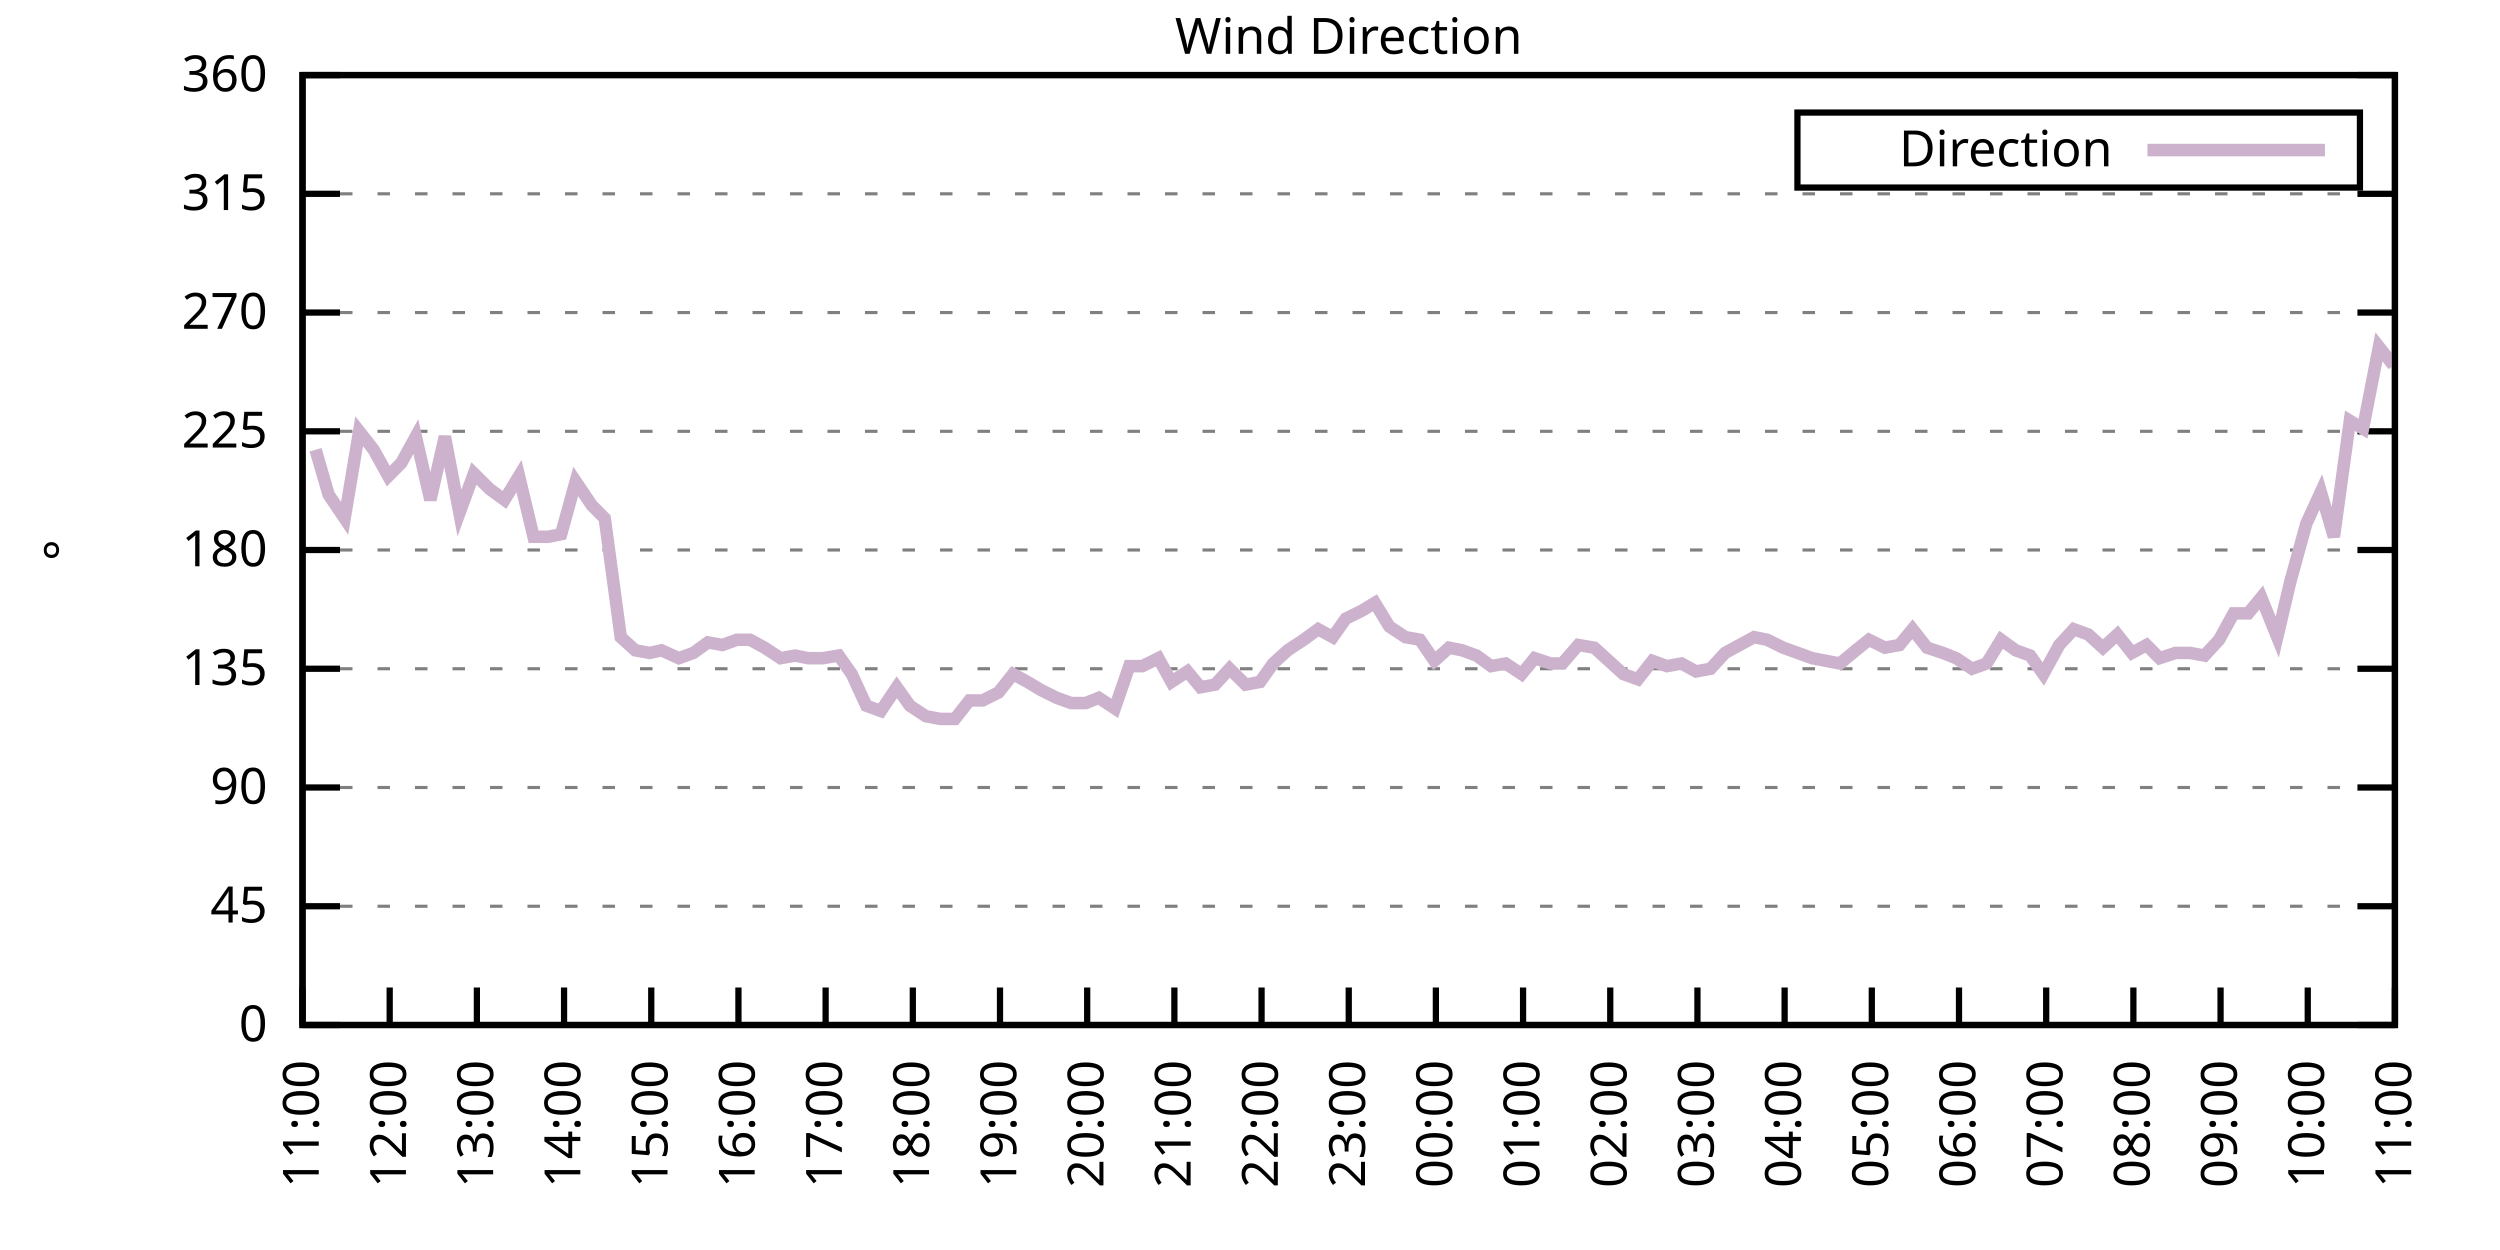
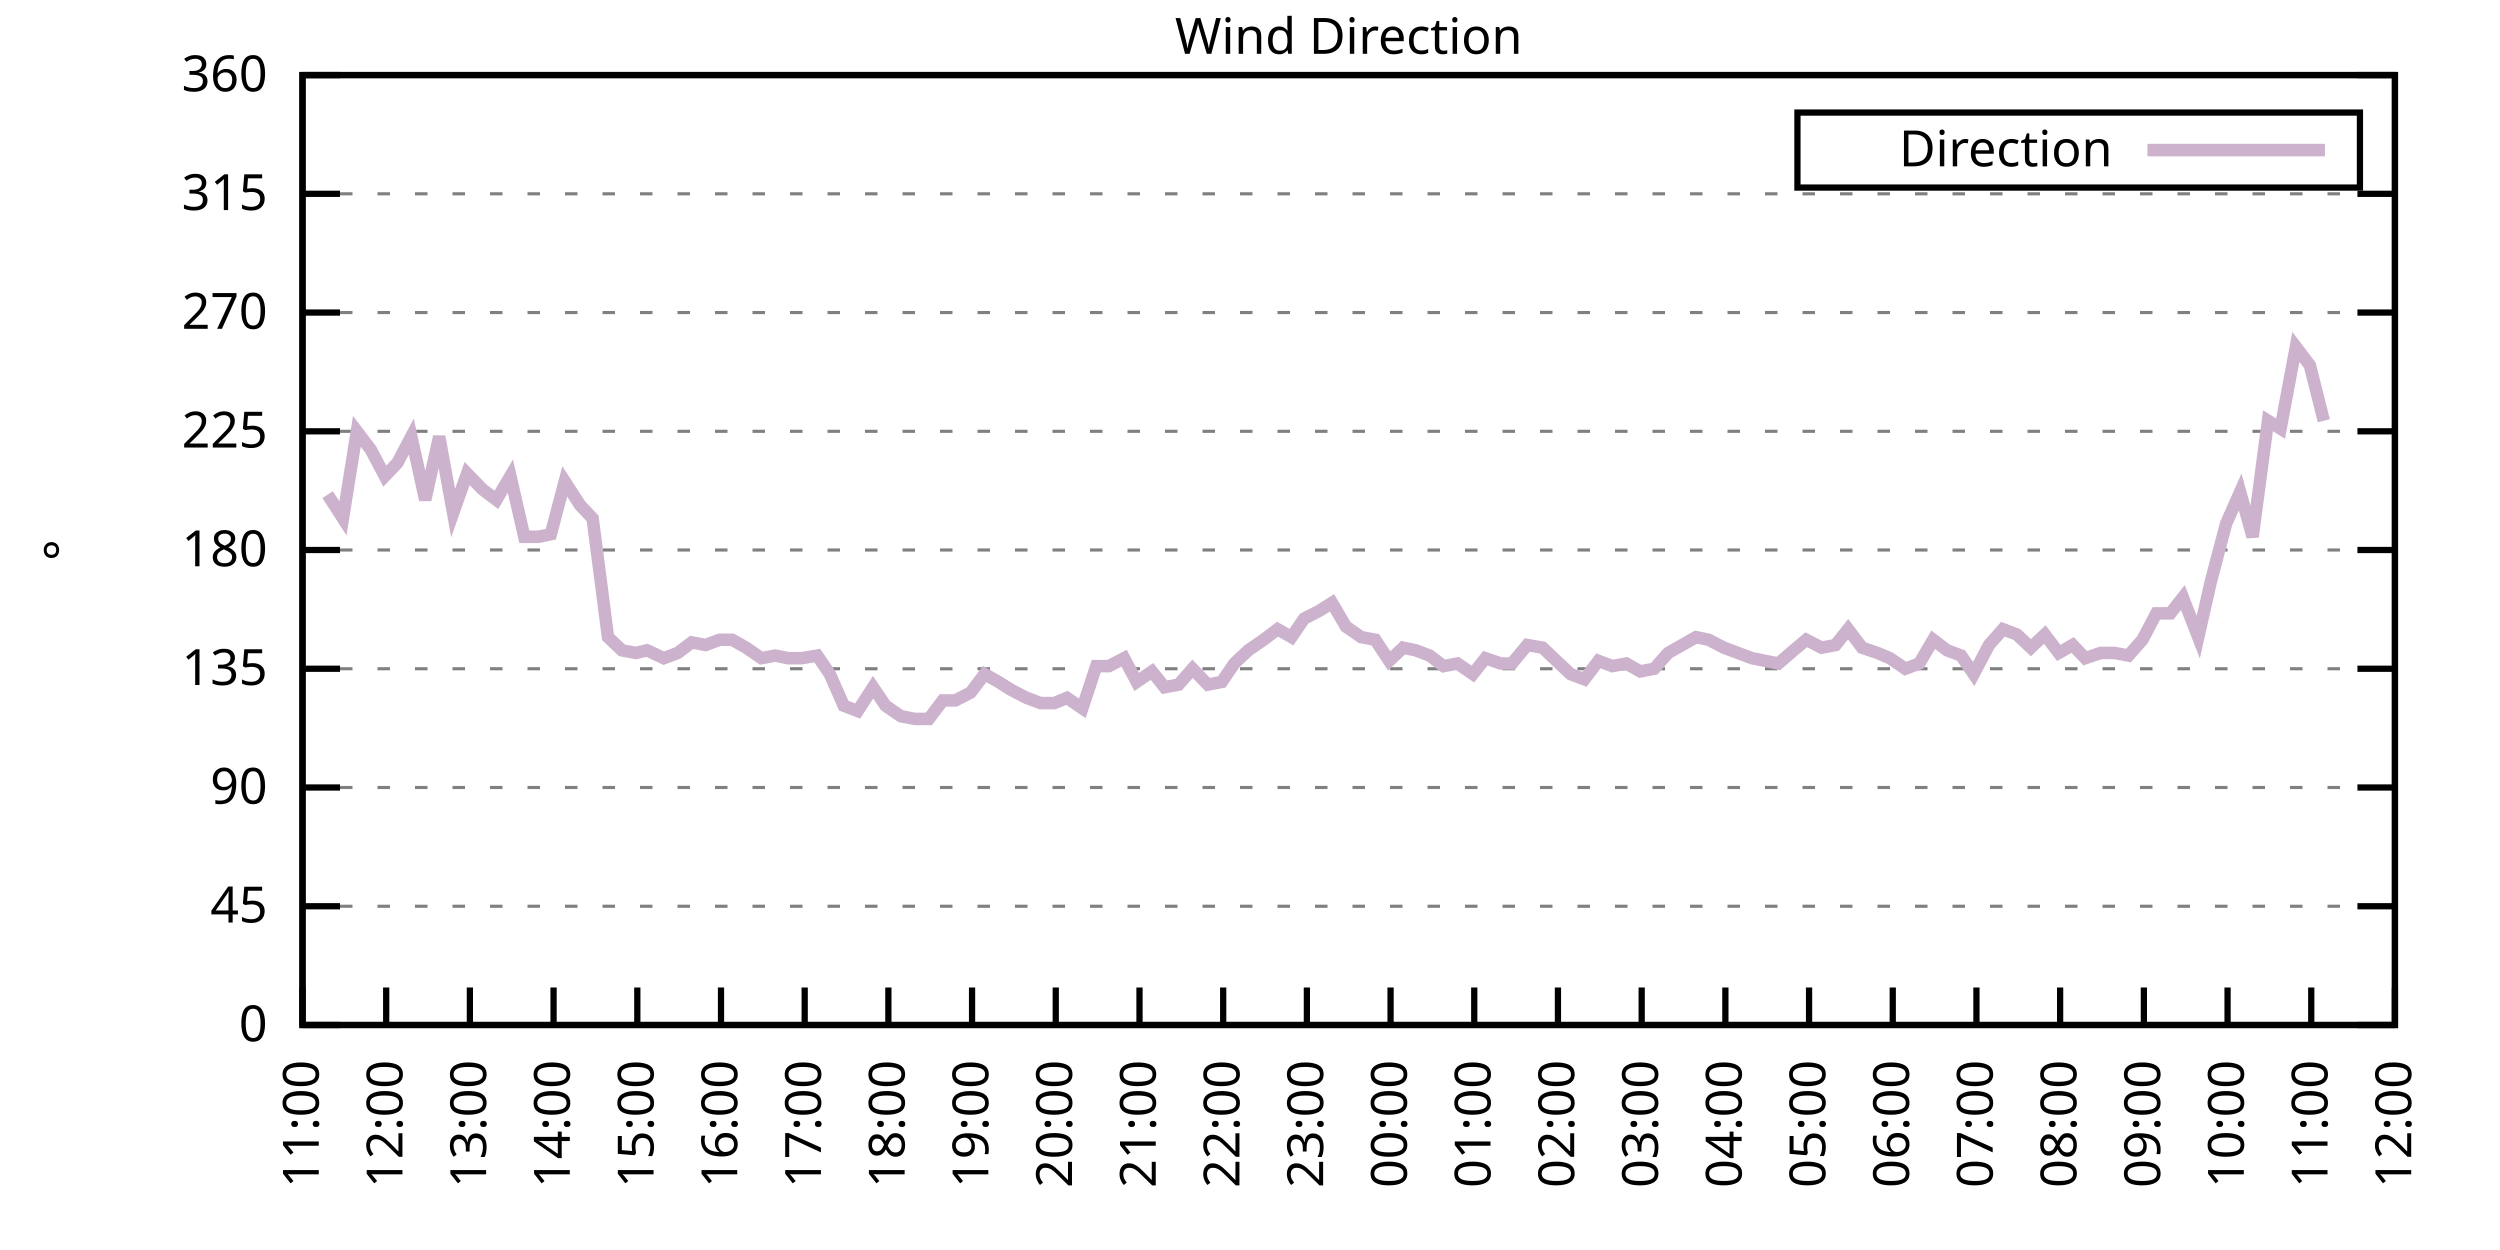
<svg xmlns="http://www.w3.org/2000/svg" xmlns:xlink="http://www.w3.org/1999/xlink" width="400" height="200" viewBox="0 0 400 200">
  <g id="gnuplot_canvas">
    <rect x="0" y="0" width="400" height="200" fill="none" />
    <defs>
      <circle id="gpDot" r="0.5" stroke-width="0.5" stroke="currentColor" />
      <path id="gpPt0" stroke-width="0.333" stroke="currentColor" d="M-1,0 h2 M0,-1 v2" />
      <path id="gpPt1" stroke-width="0.333" stroke="currentColor" d="M-1,-1 L1,1 M1,-1 L-1,1" />
      <path id="gpPt2" stroke-width="0.333" stroke="currentColor" d="M-1,0 L1,0 M0,-1 L0,1 M-1,-1 L1,1 M-1,1 L1,-1" />
      <rect id="gpPt3" stroke-width="0.333" stroke="currentColor" x="-1" y="-1" width="2" height="2" />
      <rect id="gpPt4" stroke-width="0.333" stroke="currentColor" fill="currentColor" x="-1" y="-1" width="2" height="2" />
      <circle id="gpPt5" stroke-width="0.333" stroke="currentColor" cx="0" cy="0" r="1" />
      <use xlink:href="#gpPt5" id="gpPt6" fill="currentColor" stroke="none" />
      <path id="gpPt7" stroke-width="0.333" stroke="currentColor" d="M0,-1.33 L-1.33,0.67 L1.33,0.67 z" />
      <use xlink:href="#gpPt7" id="gpPt8" fill="currentColor" stroke="none" />
      <use xlink:href="#gpPt7" id="gpPt9" stroke="currentColor" transform="rotate(180)" />
      <use xlink:href="#gpPt9" id="gpPt10" fill="currentColor" stroke="none" />
      <use xlink:href="#gpPt3" id="gpPt11" stroke="currentColor" transform="rotate(45)" />
      <use xlink:href="#gpPt11" id="gpPt12" fill="currentColor" stroke="none" />
      <path id="gpPt13" stroke-width="0.333" stroke="currentColor" d="M0,1.330 L1.265,0.411 L0.782,-1.067 L-0.782,-1.076 L-1.265,0.411 z" />
      <use xlink:href="#gpPt13" id="gpPt14" fill="currentColor" stroke="none" />
      <filter id="textbox" filterUnits="objectBoundingBox" x="0" y="0" height="1" width="1">
        <feFlood flood-color="white" flood-opacity="1" result="bgnd" />
        <feComposite in="SourceGraphic" in2="bgnd" operator="atop" />
      </filter>
      <filter id="greybox" filterUnits="objectBoundingBox" x="0" y="0" height="1" width="1">
        <feFlood flood-color="lightgrey" flood-opacity="1" result="grey" />
        <feComposite in="SourceGraphic" in2="grey" operator="atop" />
      </filter>
    </defs>
    <g fill="none" color="white" stroke="currentColor" stroke-width="1.00" stroke-linecap="butt" stroke-linejoin="miter">
</g>
    <g fill="none" color="black" stroke="currentColor" stroke-width="1.00" stroke-linecap="butt" stroke-linejoin="miter">
      <g stroke="none" shape-rendering="crispEdges">
        <polygon fill="rgb(255, 255, 255)" points="48.40,164.00 383.18,164.00 383.18,12.02 48.40,12.02 " />
      </g>
    </g>
    <g fill="none" color="black" stroke="currentColor" stroke-width="1.00" stroke-linecap="butt" stroke-linejoin="miter">
</g>
    <g fill="none" color="black" stroke="black" stroke-width="0.50" stroke-linecap="butt" stroke-linejoin="miter">
</g>
    <g fill="none" color="gray" stroke="currentColor" stroke-width="0.50" stroke-linecap="butt" stroke-linejoin="miter">
      <path stroke="gray" stroke-dasharray="2,4" class="gridline" d="M48.40,164.00 L383.19,164.00  " />
    </g>
    <g fill="none" color="gray" stroke="gray" stroke-width="1.00" stroke-linecap="butt" stroke-linejoin="miter">
</g>
    <g fill="none" color="black" stroke="currentColor" stroke-width="1.00" stroke-linecap="butt" stroke-linejoin="miter">
      <path stroke="black" d="M48.40,164.00 L54.40,164.00 M383.19,164.00 L377.19,164.00  " />
      <g transform="translate(42.80,166.60)" stroke="none" fill="black" font-family="Sans" font-size="8.00" text-anchor="end">
        <text>
          <tspan font-family="Sans"> 0</tspan>
        </text>
      </g>
    </g>
    <g fill="none" color="black" stroke="currentColor" stroke-width="1.00" stroke-linecap="butt" stroke-linejoin="miter">
</g>
    <g fill="none" color="black" stroke="black" stroke-width="0.50" stroke-linecap="butt" stroke-linejoin="miter">
</g>
    <g fill="none" color="gray" stroke="currentColor" stroke-width="0.50" stroke-linecap="butt" stroke-linejoin="miter">
      <path stroke="gray" stroke-dasharray="2,4" class="gridline" d="M48.40,145.00 L383.19,145.00  " />
    </g>
    <g fill="none" color="gray" stroke="gray" stroke-width="1.00" stroke-linecap="butt" stroke-linejoin="miter">
</g>
    <g fill="none" color="black" stroke="currentColor" stroke-width="1.00" stroke-linecap="butt" stroke-linejoin="miter">
      <path stroke="black" d="M48.40,145.00 L54.40,145.00 M383.19,145.00 L377.19,145.00  " />
      <g transform="translate(42.80,147.60)" stroke="none" fill="black" font-family="Sans" font-size="8.00" text-anchor="end">
        <text>
          <tspan font-family="Sans"> 45</tspan>
        </text>
      </g>
    </g>
    <g fill="none" color="black" stroke="currentColor" stroke-width="1.00" stroke-linecap="butt" stroke-linejoin="miter">
</g>
    <g fill="none" color="black" stroke="black" stroke-width="0.50" stroke-linecap="butt" stroke-linejoin="miter">
</g>
    <g fill="none" color="gray" stroke="currentColor" stroke-width="0.50" stroke-linecap="butt" stroke-linejoin="miter">
      <path stroke="gray" stroke-dasharray="2,4" class="gridline" d="M48.40,126.00 L383.19,126.00  " />
    </g>
    <g fill="none" color="gray" stroke="gray" stroke-width="1.00" stroke-linecap="butt" stroke-linejoin="miter">
</g>
    <g fill="none" color="black" stroke="currentColor" stroke-width="1.00" stroke-linecap="butt" stroke-linejoin="miter">
      <path stroke="black" d="M48.40,126.00 L54.40,126.00 M383.19,126.00 L377.19,126.00  " />
      <g transform="translate(42.80,128.60)" stroke="none" fill="black" font-family="Sans" font-size="8.00" text-anchor="end">
        <text>
          <tspan font-family="Sans"> 90</tspan>
        </text>
      </g>
    </g>
    <g fill="none" color="black" stroke="currentColor" stroke-width="1.00" stroke-linecap="butt" stroke-linejoin="miter">
</g>
    <g fill="none" color="black" stroke="black" stroke-width="0.50" stroke-linecap="butt" stroke-linejoin="miter">
</g>
    <g fill="none" color="gray" stroke="currentColor" stroke-width="0.50" stroke-linecap="butt" stroke-linejoin="miter">
      <path stroke="gray" stroke-dasharray="2,4" class="gridline" d="M48.40,107.00 L383.19,107.00  " />
    </g>
    <g fill="none" color="gray" stroke="gray" stroke-width="1.00" stroke-linecap="butt" stroke-linejoin="miter">
</g>
    <g fill="none" color="black" stroke="currentColor" stroke-width="1.00" stroke-linecap="butt" stroke-linejoin="miter">
      <path stroke="black" d="M48.40,107.00 L54.40,107.00 M383.19,107.00 L377.19,107.00  " />
      <g transform="translate(42.80,109.60)" stroke="none" fill="black" font-family="Sans" font-size="8.00" text-anchor="end">
        <text>
          <tspan font-family="Sans"> 135</tspan>
        </text>
      </g>
    </g>
    <g fill="none" color="black" stroke="currentColor" stroke-width="1.00" stroke-linecap="butt" stroke-linejoin="miter">
</g>
    <g fill="none" color="black" stroke="black" stroke-width="0.50" stroke-linecap="butt" stroke-linejoin="miter">
</g>
    <g fill="none" color="gray" stroke="currentColor" stroke-width="0.50" stroke-linecap="butt" stroke-linejoin="miter">
      <path stroke="gray" stroke-dasharray="2,4" class="gridline" d="M48.40,88.00 L383.19,88.00  " />
    </g>
    <g fill="none" color="gray" stroke="gray" stroke-width="1.00" stroke-linecap="butt" stroke-linejoin="miter">
</g>
    <g fill="none" color="black" stroke="currentColor" stroke-width="1.00" stroke-linecap="butt" stroke-linejoin="miter">
      <path stroke="black" d="M48.40,88.00 L54.40,88.00 M383.19,88.00 L377.19,88.00  " />
      <g transform="translate(42.80,90.60)" stroke="none" fill="black" font-family="Sans" font-size="8.00" text-anchor="end">
        <text>
          <tspan font-family="Sans"> 180</tspan>
        </text>
      </g>
    </g>
    <g fill="none" color="black" stroke="currentColor" stroke-width="1.00" stroke-linecap="butt" stroke-linejoin="miter">
</g>
    <g fill="none" color="black" stroke="black" stroke-width="0.50" stroke-linecap="butt" stroke-linejoin="miter">
</g>
    <g fill="none" color="gray" stroke="currentColor" stroke-width="0.50" stroke-linecap="butt" stroke-linejoin="miter">
      <path stroke="gray" stroke-dasharray="2,4" class="gridline" d="M48.40,69.01 L383.19,69.01  " />
    </g>
    <g fill="none" color="gray" stroke="gray" stroke-width="1.00" stroke-linecap="butt" stroke-linejoin="miter">
</g>
    <g fill="none" color="black" stroke="currentColor" stroke-width="1.00" stroke-linecap="butt" stroke-linejoin="miter">
      <path stroke="black" d="M48.40,69.01 L54.40,69.01 M383.19,69.01 L377.19,69.01  " />
      <g transform="translate(42.80,71.61)" stroke="none" fill="black" font-family="Sans" font-size="8.00" text-anchor="end">
        <text>
          <tspan font-family="Sans"> 225</tspan>
        </text>
      </g>
    </g>
    <g fill="none" color="black" stroke="currentColor" stroke-width="1.00" stroke-linecap="butt" stroke-linejoin="miter">
</g>
    <g fill="none" color="black" stroke="black" stroke-width="0.50" stroke-linecap="butt" stroke-linejoin="miter">
</g>
    <g fill="none" color="gray" stroke="currentColor" stroke-width="0.50" stroke-linecap="butt" stroke-linejoin="miter">
      <path stroke="gray" stroke-dasharray="2,4" class="gridline" d="M48.40,50.01 L383.19,50.01  " />
    </g>
    <g fill="none" color="gray" stroke="gray" stroke-width="1.00" stroke-linecap="butt" stroke-linejoin="miter">
</g>
    <g fill="none" color="black" stroke="currentColor" stroke-width="1.00" stroke-linecap="butt" stroke-linejoin="miter">
      <path stroke="black" d="M48.40,50.01 L54.40,50.01 M383.19,50.01 L377.19,50.01  " />
      <g transform="translate(42.80,52.61)" stroke="none" fill="black" font-family="Sans" font-size="8.00" text-anchor="end">
        <text>
          <tspan font-family="Sans"> 270</tspan>
        </text>
      </g>
    </g>
    <g fill="none" color="black" stroke="currentColor" stroke-width="1.00" stroke-linecap="butt" stroke-linejoin="miter">
</g>
    <g fill="none" color="black" stroke="black" stroke-width="0.50" stroke-linecap="butt" stroke-linejoin="miter">
</g>
    <g fill="none" color="gray" stroke="currentColor" stroke-width="0.50" stroke-linecap="butt" stroke-linejoin="miter">
      <path stroke="gray" stroke-dasharray="2,4" class="gridline" d="M48.40,31.01 L383.19,31.01  " />
    </g>
    <g fill="none" color="gray" stroke="gray" stroke-width="1.00" stroke-linecap="butt" stroke-linejoin="miter">
</g>
    <g fill="none" color="black" stroke="currentColor" stroke-width="1.00" stroke-linecap="butt" stroke-linejoin="miter">
      <path stroke="black" d="M48.40,31.01 L54.40,31.01 M383.19,31.01 L377.19,31.01  " />
      <g transform="translate(42.80,33.61)" stroke="none" fill="black" font-family="Sans" font-size="8.00" text-anchor="end">
        <text>
          <tspan font-family="Sans"> 315</tspan>
        </text>
      </g>
    </g>
    <g fill="none" color="black" stroke="currentColor" stroke-width="1.00" stroke-linecap="butt" stroke-linejoin="miter">
</g>
    <g fill="none" color="black" stroke="black" stroke-width="0.50" stroke-linecap="butt" stroke-linejoin="miter">
</g>
    <g fill="none" color="gray" stroke="currentColor" stroke-width="0.50" stroke-linecap="butt" stroke-linejoin="miter">
      <path stroke="gray" stroke-dasharray="2,4" class="gridline" d="M48.40,12.01 L383.19,12.01  " />
    </g>
    <g fill="none" color="gray" stroke="gray" stroke-width="1.00" stroke-linecap="butt" stroke-linejoin="miter">
</g>
    <g fill="none" color="black" stroke="currentColor" stroke-width="1.00" stroke-linecap="butt" stroke-linejoin="miter">
      <path stroke="black" d="M48.40,12.01 L54.40,12.01 M383.19,12.01 L377.19,12.01  " />
      <g transform="translate(42.80,14.61)" stroke="none" fill="black" font-family="Sans" font-size="8.00" text-anchor="end">
        <text>
          <tspan font-family="Sans"> 360</tspan>
        </text>
      </g>
    </g>
    <g fill="none" color="black" stroke="currentColor" stroke-width="1.00" stroke-linecap="butt" stroke-linejoin="miter">
      <path stroke="black" d="M48.40,164.00 L48.40,158.00  " />
      <g transform="translate(51.00,169.60) rotate(270.00)" stroke="none" fill="black" font-family="Sans" font-size="8.00" text-anchor="end">
        <text>
          <tspan font-family="Sans">11:00</tspan>
        </text>
      </g>
    </g>
    <g fill="none" color="black" stroke="currentColor" stroke-width="1.00" stroke-linecap="butt" stroke-linejoin="miter">
-       <path stroke="black" d="M62.35,164.00 L62.35,158.00  " />
-       <g transform="translate(64.95,169.60) rotate(270.00)" stroke="none" fill="black" font-family="Sans" font-size="8.00" text-anchor="end">
+       <path stroke="black" d="M61.79,164.00 L61.79,158.00  " />
+       <g transform="translate(64.39,169.60) rotate(270.00)" stroke="none" fill="black" font-family="Sans" font-size="8.00" text-anchor="end">
        <text>
          <tspan font-family="Sans">12:00</tspan>
        </text>
      </g>
    </g>
    <g fill="none" color="black" stroke="currentColor" stroke-width="1.00" stroke-linecap="butt" stroke-linejoin="miter">
-       <path stroke="black" d="M76.30,164.00 L76.30,158.00  " />
-       <g transform="translate(78.90,169.60) rotate(270.00)" stroke="none" fill="black" font-family="Sans" font-size="8.00" text-anchor="end">
+       <path stroke="black" d="M75.18,164.00 L75.18,158.00  " />
+       <g transform="translate(77.78,169.60) rotate(270.00)" stroke="none" fill="black" font-family="Sans" font-size="8.00" text-anchor="end">
        <text>
          <tspan font-family="Sans">13:00</tspan>
        </text>
      </g>
    </g>
    <g fill="none" color="black" stroke="currentColor" stroke-width="1.00" stroke-linecap="butt" stroke-linejoin="miter">
-       <path stroke="black" d="M90.25,164.00 L90.25,158.00  " />
-       <g transform="translate(92.85,169.60) rotate(270.00)" stroke="none" fill="black" font-family="Sans" font-size="8.00" text-anchor="end">
+       <path stroke="black" d="M88.57,164.00 L88.57,158.00  " />
+       <g transform="translate(91.17,169.60) rotate(270.00)" stroke="none" fill="black" font-family="Sans" font-size="8.00" text-anchor="end">
        <text>
          <tspan font-family="Sans">14:00</tspan>
        </text>
      </g>
    </g>
    <g fill="none" color="black" stroke="currentColor" stroke-width="1.00" stroke-linecap="butt" stroke-linejoin="miter">
-       <path stroke="black" d="M104.20,164.00 L104.20,158.00  " />
-       <g transform="translate(106.80,169.60) rotate(270.00)" stroke="none" fill="black" font-family="Sans" font-size="8.00" text-anchor="end">
+       <path stroke="black" d="M101.97,164.00 L101.97,158.00  " />
+       <g transform="translate(104.57,169.60) rotate(270.00)" stroke="none" fill="black" font-family="Sans" font-size="8.00" text-anchor="end">
        <text>
          <tspan font-family="Sans">15:00</tspan>
        </text>
      </g>
    </g>
    <g fill="none" color="black" stroke="currentColor" stroke-width="1.00" stroke-linecap="butt" stroke-linejoin="miter">
-       <path stroke="black" d="M118.15,164.00 L118.15,158.00  " />
-       <g transform="translate(120.75,169.60) rotate(270.00)" stroke="none" fill="black" font-family="Sans" font-size="8.00" text-anchor="end">
+       <path stroke="black" d="M115.36,164.00 L115.36,158.00  " />
+       <g transform="translate(117.96,169.60) rotate(270.00)" stroke="none" fill="black" font-family="Sans" font-size="8.00" text-anchor="end">
        <text>
          <tspan font-family="Sans">16:00</tspan>
        </text>
      </g>
    </g>
    <g fill="none" color="black" stroke="currentColor" stroke-width="1.00" stroke-linecap="butt" stroke-linejoin="miter">
-       <path stroke="black" d="M132.10,164.00 L132.10,158.00  " />
-       <g transform="translate(134.70,169.60) rotate(270.00)" stroke="none" fill="black" font-family="Sans" font-size="8.00" text-anchor="end">
+       <path stroke="black" d="M128.75,164.00 L128.75,158.00  " />
+       <g transform="translate(131.35,169.60) rotate(270.00)" stroke="none" fill="black" font-family="Sans" font-size="8.00" text-anchor="end">
        <text>
          <tspan font-family="Sans">17:00</tspan>
        </text>
      </g>
    </g>
    <g fill="none" color="black" stroke="currentColor" stroke-width="1.00" stroke-linecap="butt" stroke-linejoin="miter">
-       <path stroke="black" d="M146.05,164.00 L146.05,158.00  " />
-       <g transform="translate(148.65,169.60) rotate(270.00)" stroke="none" fill="black" font-family="Sans" font-size="8.00" text-anchor="end">
+       <path stroke="black" d="M142.14,164.00 L142.14,158.00  " />
+       <g transform="translate(144.74,169.60) rotate(270.00)" stroke="none" fill="black" font-family="Sans" font-size="8.00" text-anchor="end">
        <text>
          <tspan font-family="Sans">18:00</tspan>
        </text>
      </g>
    </g>
    <g fill="none" color="black" stroke="currentColor" stroke-width="1.00" stroke-linecap="butt" stroke-linejoin="miter">
-       <path stroke="black" d="M160.00,164.00 L160.00,158.00  " />
-       <g transform="translate(162.60,169.60) rotate(270.00)" stroke="none" fill="black" font-family="Sans" font-size="8.00" text-anchor="end">
+       <path stroke="black" d="M155.53,164.00 L155.53,158.00  " />
+       <g transform="translate(158.13,169.60) rotate(270.00)" stroke="none" fill="black" font-family="Sans" font-size="8.00" text-anchor="end">
        <text>
          <tspan font-family="Sans">19:00</tspan>
        </text>
      </g>
    </g>
    <g fill="none" color="black" stroke="currentColor" stroke-width="1.00" stroke-linecap="butt" stroke-linejoin="miter">
-       <path stroke="black" d="M173.95,164.00 L173.95,158.00  " />
-       <g transform="translate(176.55,169.60) rotate(270.00)" stroke="none" fill="black" font-family="Sans" font-size="8.00" text-anchor="end">
+       <path stroke="black" d="M168.92,164.00 L168.92,158.00  " />
+       <g transform="translate(171.52,169.60) rotate(270.00)" stroke="none" fill="black" font-family="Sans" font-size="8.00" text-anchor="end">
        <text>
          <tspan font-family="Sans">20:00</tspan>
        </text>
      </g>
    </g>
    <g fill="none" color="black" stroke="currentColor" stroke-width="1.00" stroke-linecap="butt" stroke-linejoin="miter">
-       <path stroke="black" d="M187.90,164.00 L187.90,158.00  " />
-       <g transform="translate(190.50,169.60) rotate(270.00)" stroke="none" fill="black" font-family="Sans" font-size="8.00" text-anchor="end">
+       <path stroke="black" d="M182.32,164.00 L182.32,158.00  " />
+       <g transform="translate(184.92,169.60) rotate(270.00)" stroke="none" fill="black" font-family="Sans" font-size="8.00" text-anchor="end">
        <text>
          <tspan font-family="Sans">21:00</tspan>
        </text>
      </g>
    </g>
    <g fill="none" color="black" stroke="currentColor" stroke-width="1.00" stroke-linecap="butt" stroke-linejoin="miter">
-       <path stroke="black" d="M201.85,164.00 L201.85,158.00  " />
-       <g transform="translate(204.45,169.60) rotate(270.00)" stroke="none" fill="black" font-family="Sans" font-size="8.00" text-anchor="end">
+       <path stroke="black" d="M195.71,164.00 L195.71,158.00  " />
+       <g transform="translate(198.31,169.60) rotate(270.00)" stroke="none" fill="black" font-family="Sans" font-size="8.00" text-anchor="end">
        <text>
          <tspan font-family="Sans">22:00</tspan>
        </text>
      </g>
    </g>
    <g fill="none" color="black" stroke="currentColor" stroke-width="1.00" stroke-linecap="butt" stroke-linejoin="miter">
-       <path stroke="black" d="M215.80,164.00 L215.80,158.00  " />
-       <g transform="translate(218.40,169.60) rotate(270.00)" stroke="none" fill="black" font-family="Sans" font-size="8.00" text-anchor="end">
+       <path stroke="black" d="M209.10,164.00 L209.10,158.00  " />
+       <g transform="translate(211.70,169.60) rotate(270.00)" stroke="none" fill="black" font-family="Sans" font-size="8.00" text-anchor="end">
        <text>
          <tspan font-family="Sans">23:00</tspan>
        </text>
      </g>
    </g>
    <g fill="none" color="black" stroke="currentColor" stroke-width="1.00" stroke-linecap="butt" stroke-linejoin="miter">
-       <path stroke="black" d="M229.74,164.00 L229.74,158.00  " />
-       <g transform="translate(232.34,169.60) rotate(270.00)" stroke="none" fill="black" font-family="Sans" font-size="8.00" text-anchor="end">
+       <path stroke="black" d="M222.49,164.00 L222.49,158.00  " />
+       <g transform="translate(225.09,169.60) rotate(270.00)" stroke="none" fill="black" font-family="Sans" font-size="8.00" text-anchor="end">
        <text>
          <tspan font-family="Sans">00:00</tspan>
        </text>
      </g>
    </g>
    <g fill="none" color="black" stroke="currentColor" stroke-width="1.00" stroke-linecap="butt" stroke-linejoin="miter">
-       <path stroke="black" d="M243.69,164.00 L243.69,158.00  " />
-       <g transform="translate(246.29,169.60) rotate(270.00)" stroke="none" fill="black" font-family="Sans" font-size="8.00" text-anchor="end">
+       <path stroke="black" d="M235.88,164.00 L235.88,158.00  " />
+       <g transform="translate(238.48,169.60) rotate(270.00)" stroke="none" fill="black" font-family="Sans" font-size="8.00" text-anchor="end">
        <text>
          <tspan font-family="Sans">01:00</tspan>
        </text>
      </g>
    </g>
    <g fill="none" color="black" stroke="currentColor" stroke-width="1.00" stroke-linecap="butt" stroke-linejoin="miter">
-       <path stroke="black" d="M257.64,164.00 L257.64,158.00  " />
-       <g transform="translate(260.24,169.60) rotate(270.00)" stroke="none" fill="black" font-family="Sans" font-size="8.00" text-anchor="end">
+       <path stroke="black" d="M249.27,164.00 L249.27,158.00  " />
+       <g transform="translate(251.87,169.60) rotate(270.00)" stroke="none" fill="black" font-family="Sans" font-size="8.00" text-anchor="end">
        <text>
          <tspan font-family="Sans">02:00</tspan>
        </text>
      </g>
    </g>
    <g fill="none" color="black" stroke="currentColor" stroke-width="1.00" stroke-linecap="butt" stroke-linejoin="miter">
-       <path stroke="black" d="M271.59,164.00 L271.59,158.00  " />
-       <g transform="translate(274.19,169.60) rotate(270.00)" stroke="none" fill="black" font-family="Sans" font-size="8.00" text-anchor="end">
+       <path stroke="black" d="M262.67,164.00 L262.67,158.00  " />
+       <g transform="translate(265.27,169.60) rotate(270.00)" stroke="none" fill="black" font-family="Sans" font-size="8.00" text-anchor="end">
        <text>
          <tspan font-family="Sans">03:00</tspan>
        </text>
      </g>
    </g>
    <g fill="none" color="black" stroke="currentColor" stroke-width="1.00" stroke-linecap="butt" stroke-linejoin="miter">
-       <path stroke="black" d="M285.54,164.00 L285.54,158.00  " />
-       <g transform="translate(288.14,169.60) rotate(270.00)" stroke="none" fill="black" font-family="Sans" font-size="8.00" text-anchor="end">
+       <path stroke="black" d="M276.06,164.00 L276.06,158.00  " />
+       <g transform="translate(278.66,169.60) rotate(270.00)" stroke="none" fill="black" font-family="Sans" font-size="8.00" text-anchor="end">
        <text>
          <tspan font-family="Sans">04:00</tspan>
        </text>
      </g>
    </g>
    <g fill="none" color="black" stroke="currentColor" stroke-width="1.00" stroke-linecap="butt" stroke-linejoin="miter">
-       <path stroke="black" d="M299.49,164.00 L299.49,158.00  " />
-       <g transform="translate(302.09,169.60) rotate(270.00)" stroke="none" fill="black" font-family="Sans" font-size="8.00" text-anchor="end">
+       <path stroke="black" d="M289.45,164.00 L289.45,158.00  " />
+       <g transform="translate(292.05,169.60) rotate(270.00)" stroke="none" fill="black" font-family="Sans" font-size="8.00" text-anchor="end">
        <text>
          <tspan font-family="Sans">05:00</tspan>
        </text>
      </g>
    </g>
    <g fill="none" color="black" stroke="currentColor" stroke-width="1.00" stroke-linecap="butt" stroke-linejoin="miter">
-       <path stroke="black" d="M313.44,164.00 L313.44,158.00  " />
-       <g transform="translate(316.04,169.60) rotate(270.00)" stroke="none" fill="black" font-family="Sans" font-size="8.00" text-anchor="end">
+       <path stroke="black" d="M302.84,164.00 L302.84,158.00  " />
+       <g transform="translate(305.44,169.60) rotate(270.00)" stroke="none" fill="black" font-family="Sans" font-size="8.00" text-anchor="end">
        <text>
          <tspan font-family="Sans">06:00</tspan>
        </text>
      </g>
    </g>
    <g fill="none" color="black" stroke="currentColor" stroke-width="1.00" stroke-linecap="butt" stroke-linejoin="miter">
-       <path stroke="black" d="M327.39,164.00 L327.39,158.00  " />
-       <g transform="translate(329.99,169.60) rotate(270.00)" stroke="none" fill="black" font-family="Sans" font-size="8.00" text-anchor="end">
+       <path stroke="black" d="M316.23,164.00 L316.23,158.00  " />
+       <g transform="translate(318.83,169.60) rotate(270.00)" stroke="none" fill="black" font-family="Sans" font-size="8.00" text-anchor="end">
        <text>
          <tspan font-family="Sans">07:00</tspan>
        </text>
      </g>
    </g>
    <g fill="none" color="black" stroke="currentColor" stroke-width="1.00" stroke-linecap="butt" stroke-linejoin="miter">
-       <path stroke="black" d="M341.34,164.00 L341.34,158.00  " />
-       <g transform="translate(343.94,169.60) rotate(270.00)" stroke="none" fill="black" font-family="Sans" font-size="8.00" text-anchor="end">
+       <path stroke="black" d="M329.62,164.00 L329.62,158.00  " />
+       <g transform="translate(332.22,169.60) rotate(270.00)" stroke="none" fill="black" font-family="Sans" font-size="8.00" text-anchor="end">
        <text>
          <tspan font-family="Sans">08:00</tspan>
        </text>
      </g>
    </g>
    <g fill="none" color="black" stroke="currentColor" stroke-width="1.00" stroke-linecap="butt" stroke-linejoin="miter">
-       <path stroke="black" d="M355.29,164.00 L355.29,158.00  " />
-       <g transform="translate(357.89,169.60) rotate(270.00)" stroke="none" fill="black" font-family="Sans" font-size="8.00" text-anchor="end">
+       <path stroke="black" d="M343.02,164.00 L343.02,158.00  " />
+       <g transform="translate(345.62,169.60) rotate(270.00)" stroke="none" fill="black" font-family="Sans" font-size="8.00" text-anchor="end">
        <text>
          <tspan font-family="Sans">09:00</tspan>
        </text>
      </g>
    </g>
    <g fill="none" color="black" stroke="currentColor" stroke-width="1.00" stroke-linecap="butt" stroke-linejoin="miter">
-       <path stroke="black" d="M369.24,164.00 L369.24,158.00  " />
-       <g transform="translate(371.84,169.60) rotate(270.00)" stroke="none" fill="black" font-family="Sans" font-size="8.00" text-anchor="end">
+       <path stroke="black" d="M356.41,164.00 L356.41,158.00  " />
+       <g transform="translate(359.01,169.60) rotate(270.00)" stroke="none" fill="black" font-family="Sans" font-size="8.00" text-anchor="end">
        <text>
          <tspan font-family="Sans">10:00</tspan>
+         </text>
+       </g>
+     </g>
+     <g fill="none" color="black" stroke="currentColor" stroke-width="1.00" stroke-linecap="butt" stroke-linejoin="miter">
+       <path stroke="black" d="M369.80,164.00 L369.80,158.00  " />
+       <g transform="translate(372.40,169.60) rotate(270.00)" stroke="none" fill="black" font-family="Sans" font-size="8.00" text-anchor="end">
+         <text>
+           <tspan font-family="Sans">11:00</tspan>
        </text>
      </g>
    </g>
    <g fill="none" color="black" stroke="currentColor" stroke-width="1.00" stroke-linecap="butt" stroke-linejoin="miter">
      <path stroke="black" d="M383.19,164.00 L383.19,158.00  " />
      <g transform="translate(385.79,169.60) rotate(270.00)" stroke="none" fill="black" font-family="Sans" font-size="8.00" text-anchor="end">
        <text>
-           <tspan font-family="Sans">11:00</tspan>
+           <tspan font-family="Sans">12:00</tspan>
        </text>
      </g>
    </g>
    <g fill="none" color="black" stroke="currentColor" stroke-width="1.00" stroke-linecap="butt" stroke-linejoin="miter">
</g>
    <g fill="none" color="black" stroke="currentColor" stroke-width="1.00" stroke-linecap="butt" stroke-linejoin="miter">
      <path stroke="black" d="M48.40,12.01 L48.40,164.00 L383.19,164.00 L383.19,12.01 L48.40,12.01 Z  " />
    </g>
    <g fill="none" color="black" stroke="currentColor" stroke-width="1.00" stroke-linecap="butt" stroke-linejoin="miter">
</g>
    <g fill="none" color="black" stroke="currentColor" stroke-width="1.00" stroke-linecap="butt" stroke-linejoin="miter">
      <path stroke="black" d="M287.59,30.01 L287.59,18.01 L377.59,18.01 L377.59,30.01 L287.59,30.01 Z  " />
    </g>
    <g id="Wind_direction_plot_1">
      <g fill="none" color="white" stroke="black" stroke-width="2.00" stroke-linecap="butt" stroke-linejoin="miter">
</g>
      <g fill="none" color="black" stroke="currentColor" stroke-width="2.00" stroke-linecap="butt" stroke-linejoin="miter">
        <g transform="translate(337.99,26.61)" stroke="none" fill="black" font-family="Sans" font-size="8.00" text-anchor="end">
          <text>
            <tspan font-family="Sans">Direction</tspan>
          </text>
        </g>
      </g>
      <g fill="none" color="black" stroke="currentColor" stroke-width="2.00" stroke-linecap="butt" stroke-linejoin="miter">
-         <path stroke="rgb(204, 178, 204)" d="M343.59,24.01 L371.99,24.01 M50.49,71.96 L52.58,79.14 L55.14,82.94 L57.47,69.01 L59.79,71.96 L62.12,76.18   L64.21,74.07 L66.53,69.85 L68.86,79.98 L71.18,69.85 L73.51,82.09 L75.83,75.76 L78.39,78.29 L80.72,79.98   L83.04,76.18 L85.37,85.89 L87.69,85.89 L89.78,85.47 L92.11,77.03 L94.67,80.83 L96.76,82.94 L99.32,101.94   L101.64,104.05 L103.97,104.47 L105.83,104.05 L108.62,105.31 L110.94,104.47 L113.27,102.78 L115.59,103.20 L117.92,102.36   L120.01,102.36 L122.33,103.63 L124.89,105.31 L127.22,104.89 L129.31,105.31 L131.63,105.31 L134.19,104.89 L136.28,107.85   L138.61,112.91 L140.93,113.76 L143.49,109.96 L145.58,112.91 L148.14,114.60 L150.46,115.03 L152.79,115.03 L155.11,112.07   L157.21,112.07 L159.76,110.80 L162.09,107.85 L164.41,109.11 L166.51,110.38 L169.06,111.65 L171.39,112.49 L173.71,112.49   L175.81,111.65 L178.36,113.34 L180.69,106.58 L182.78,106.58 L185.34,105.31 L187.43,109.11 L189.99,107.43 L192.08,109.96   L194.41,109.54 L196.73,107.00 L199.29,109.54 L201.61,109.11 L203.71,106.16 L206.03,104.05 L208.59,102.36 L210.91,100.67   L213.24,101.94 L215.33,98.98 L217.89,97.72 L219.98,96.45 L222.30,100.25 L224.86,101.94 L227.19,102.36 L229.51,105.74   L231.84,103.63 L233.93,104.05 L236.25,104.89 L238.58,106.58 L240.90,106.16 L243.46,107.85 L245.55,105.31 L248.11,106.16   L249.97,106.16 L252.53,103.20 L255.09,103.63 L257.41,105.74 L259.74,107.85 L262.06,108.69 L264.39,105.74 L266.71,106.58   L269.04,106.16 L271.36,107.43 L273.69,107.00 L276.01,104.47 L278.34,103.20 L280.66,101.94 L282.75,102.36 L285.31,103.63   L287.64,104.47 L289.96,105.31 L294.38,106.16 L296.94,104.05 L299.03,102.36 L301.58,103.63 L303.91,103.20 L306.00,100.67   L308.33,103.63 L310.88,104.47 L312.98,105.31 L315.53,107.00 L317.86,106.16 L320.18,102.36 L322.51,104.05 L324.83,104.89   L326.93,107.85 L329.48,103.20 L331.81,100.67 L334.13,101.52 L336.46,103.63 L338.78,101.52 L341.11,104.47 L343.43,103.20   L345.53,105.31 L348.08,104.47 L350.41,104.47 L352.73,104.89 L355.06,102.36 L357.38,98.14 L359.71,98.14 L361.80,95.60   L364.36,101.94 L366.45,93.07 L369.01,83.78 L371.33,78.72 L373.43,85.89 L375.98,67.32 L378.08,68.58 L380.63,55.50   L382.96,58.45  " />
+         <path stroke="rgb(204, 178, 204)" d="M343.59,24.01 L371.99,24.01 M52.42,79.14 L54.87,82.94 L57.10,69.01 L59.34,71.96 L61.57,76.18 L63.58,74.07   L65.81,69.85 L68.04,79.98 L70.27,69.85 L72.50,82.09 L74.74,75.76 L77.19,78.29 L79.42,79.98 L81.66,76.18   L83.89,85.89 L86.12,85.89 L88.13,85.47 L90.36,77.03 L92.82,80.83 L94.82,82.94 L97.28,101.94 L99.51,104.05   L101.74,104.47 L103.53,104.05 L106.21,105.31 L108.44,104.47 L110.67,102.78 L112.90,103.20 L115.13,102.36 L117.14,102.36   L119.38,103.63 L121.83,105.31 L124.06,104.89 L126.07,105.31 L128.30,105.31 L130.76,104.89 L132.77,107.85 L135.00,112.91   L137.23,113.76 L139.69,109.96 L141.69,112.91 L144.15,114.60 L146.38,115.03 L148.61,115.03 L150.85,112.07 L152.85,112.07   L155.31,110.80 L157.54,107.85 L159.77,109.11 L161.78,110.38 L164.24,111.65 L166.47,112.49 L168.70,112.49 L170.71,111.65   L173.17,113.34 L175.40,106.58 L177.41,106.58 L179.86,105.31 L181.87,109.11 L184.32,107.43 L186.33,109.96 L188.57,109.54   L190.80,107.00 L193.25,109.54 L195.48,109.11 L197.49,106.16 L199.73,104.05 L202.18,102.36 L204.41,100.67 L206.64,101.94   L208.65,98.98 L211.11,97.72 L213.12,96.45 L215.35,100.25 L217.80,101.94 L220.04,102.36 L222.27,105.74 L224.50,103.63   L226.51,104.05 L228.74,104.89 L230.97,106.58 L233.20,106.16 L235.66,107.85 L237.67,105.31 L240.12,106.16 L241.91,106.16   L244.36,103.20 L246.82,103.63 L249.05,105.74 L251.28,107.85 L253.51,108.69 L255.75,105.74 L257.98,106.58 L260.21,106.16   L262.44,107.43 L264.67,107.00 L266.91,104.47 L269.14,103.20 L271.37,101.94 L273.38,102.36 L275.83,103.63 L278.07,104.47   L280.30,105.31 L284.54,106.16 L286.99,104.05 L289.00,102.36 L291.46,103.63 L293.69,103.20 L295.70,100.67 L297.93,103.63   L300.39,104.47 L302.39,105.31 L304.85,107.00 L307.08,106.16 L309.31,102.36 L311.54,104.05 L313.78,104.89 L315.79,107.85   L318.24,103.20 L320.47,100.67 L322.70,101.52 L324.94,103.63 L327.17,101.52 L329.40,104.47 L331.63,103.20 L333.64,105.31   L336.10,104.47 L338.33,104.47 L340.56,104.89 L342.79,102.36 L345.02,98.14 L347.26,98.14 L349.26,95.60 L351.72,101.94   L353.73,93.07 L356.18,83.78 L358.42,78.72 L360.42,85.89 L362.88,67.32 L364.89,68.58 L367.34,55.50 L369.58,58.45   L371.81,67.32  " />
      </g>
    </g>
    <g fill="none" color="black" stroke="currentColor" stroke-width="2.00" stroke-linecap="butt" stroke-linejoin="miter">
</g>
    <g fill="none" color="black" stroke="black" stroke-width="1.00" stroke-linecap="butt" stroke-linejoin="miter">
</g>
    <g fill="none" color="black" stroke="currentColor" stroke-width="1.00" stroke-linecap="butt" stroke-linejoin="miter">
      <path stroke="black" d="M48.40,12.01 L48.40,164.00 L383.19,164.00 L383.19,12.01 L48.40,12.01 Z  " />
      <g transform="translate(12.80,88.01) rotate(270.00)" stroke="none" fill="black" font-family="Sans" font-size="8.00" text-anchor="middle">
        <text>
          <tspan font-family="Sans">°</tspan>
        </text>
      </g>
    </g>
    <g fill="none" color="black" stroke="currentColor" stroke-width="1.00" stroke-linecap="butt" stroke-linejoin="miter">
</g>
    <g fill="none" color="black" stroke="currentColor" stroke-width="1.00" stroke-linecap="butt" stroke-linejoin="miter">
      <g transform="translate(215.79,8.61)" stroke="none" fill="black" font-family="Sans" font-size="8.00" text-anchor="middle">
        <text>
          <tspan font-family="Sans">Wind Direction</tspan>
        </text>
      </g>
    </g>
    <g fill="none" color="black" stroke="currentColor" stroke-width="1.00" stroke-linecap="butt" stroke-linejoin="miter">
</g>
  </g>
</svg>
